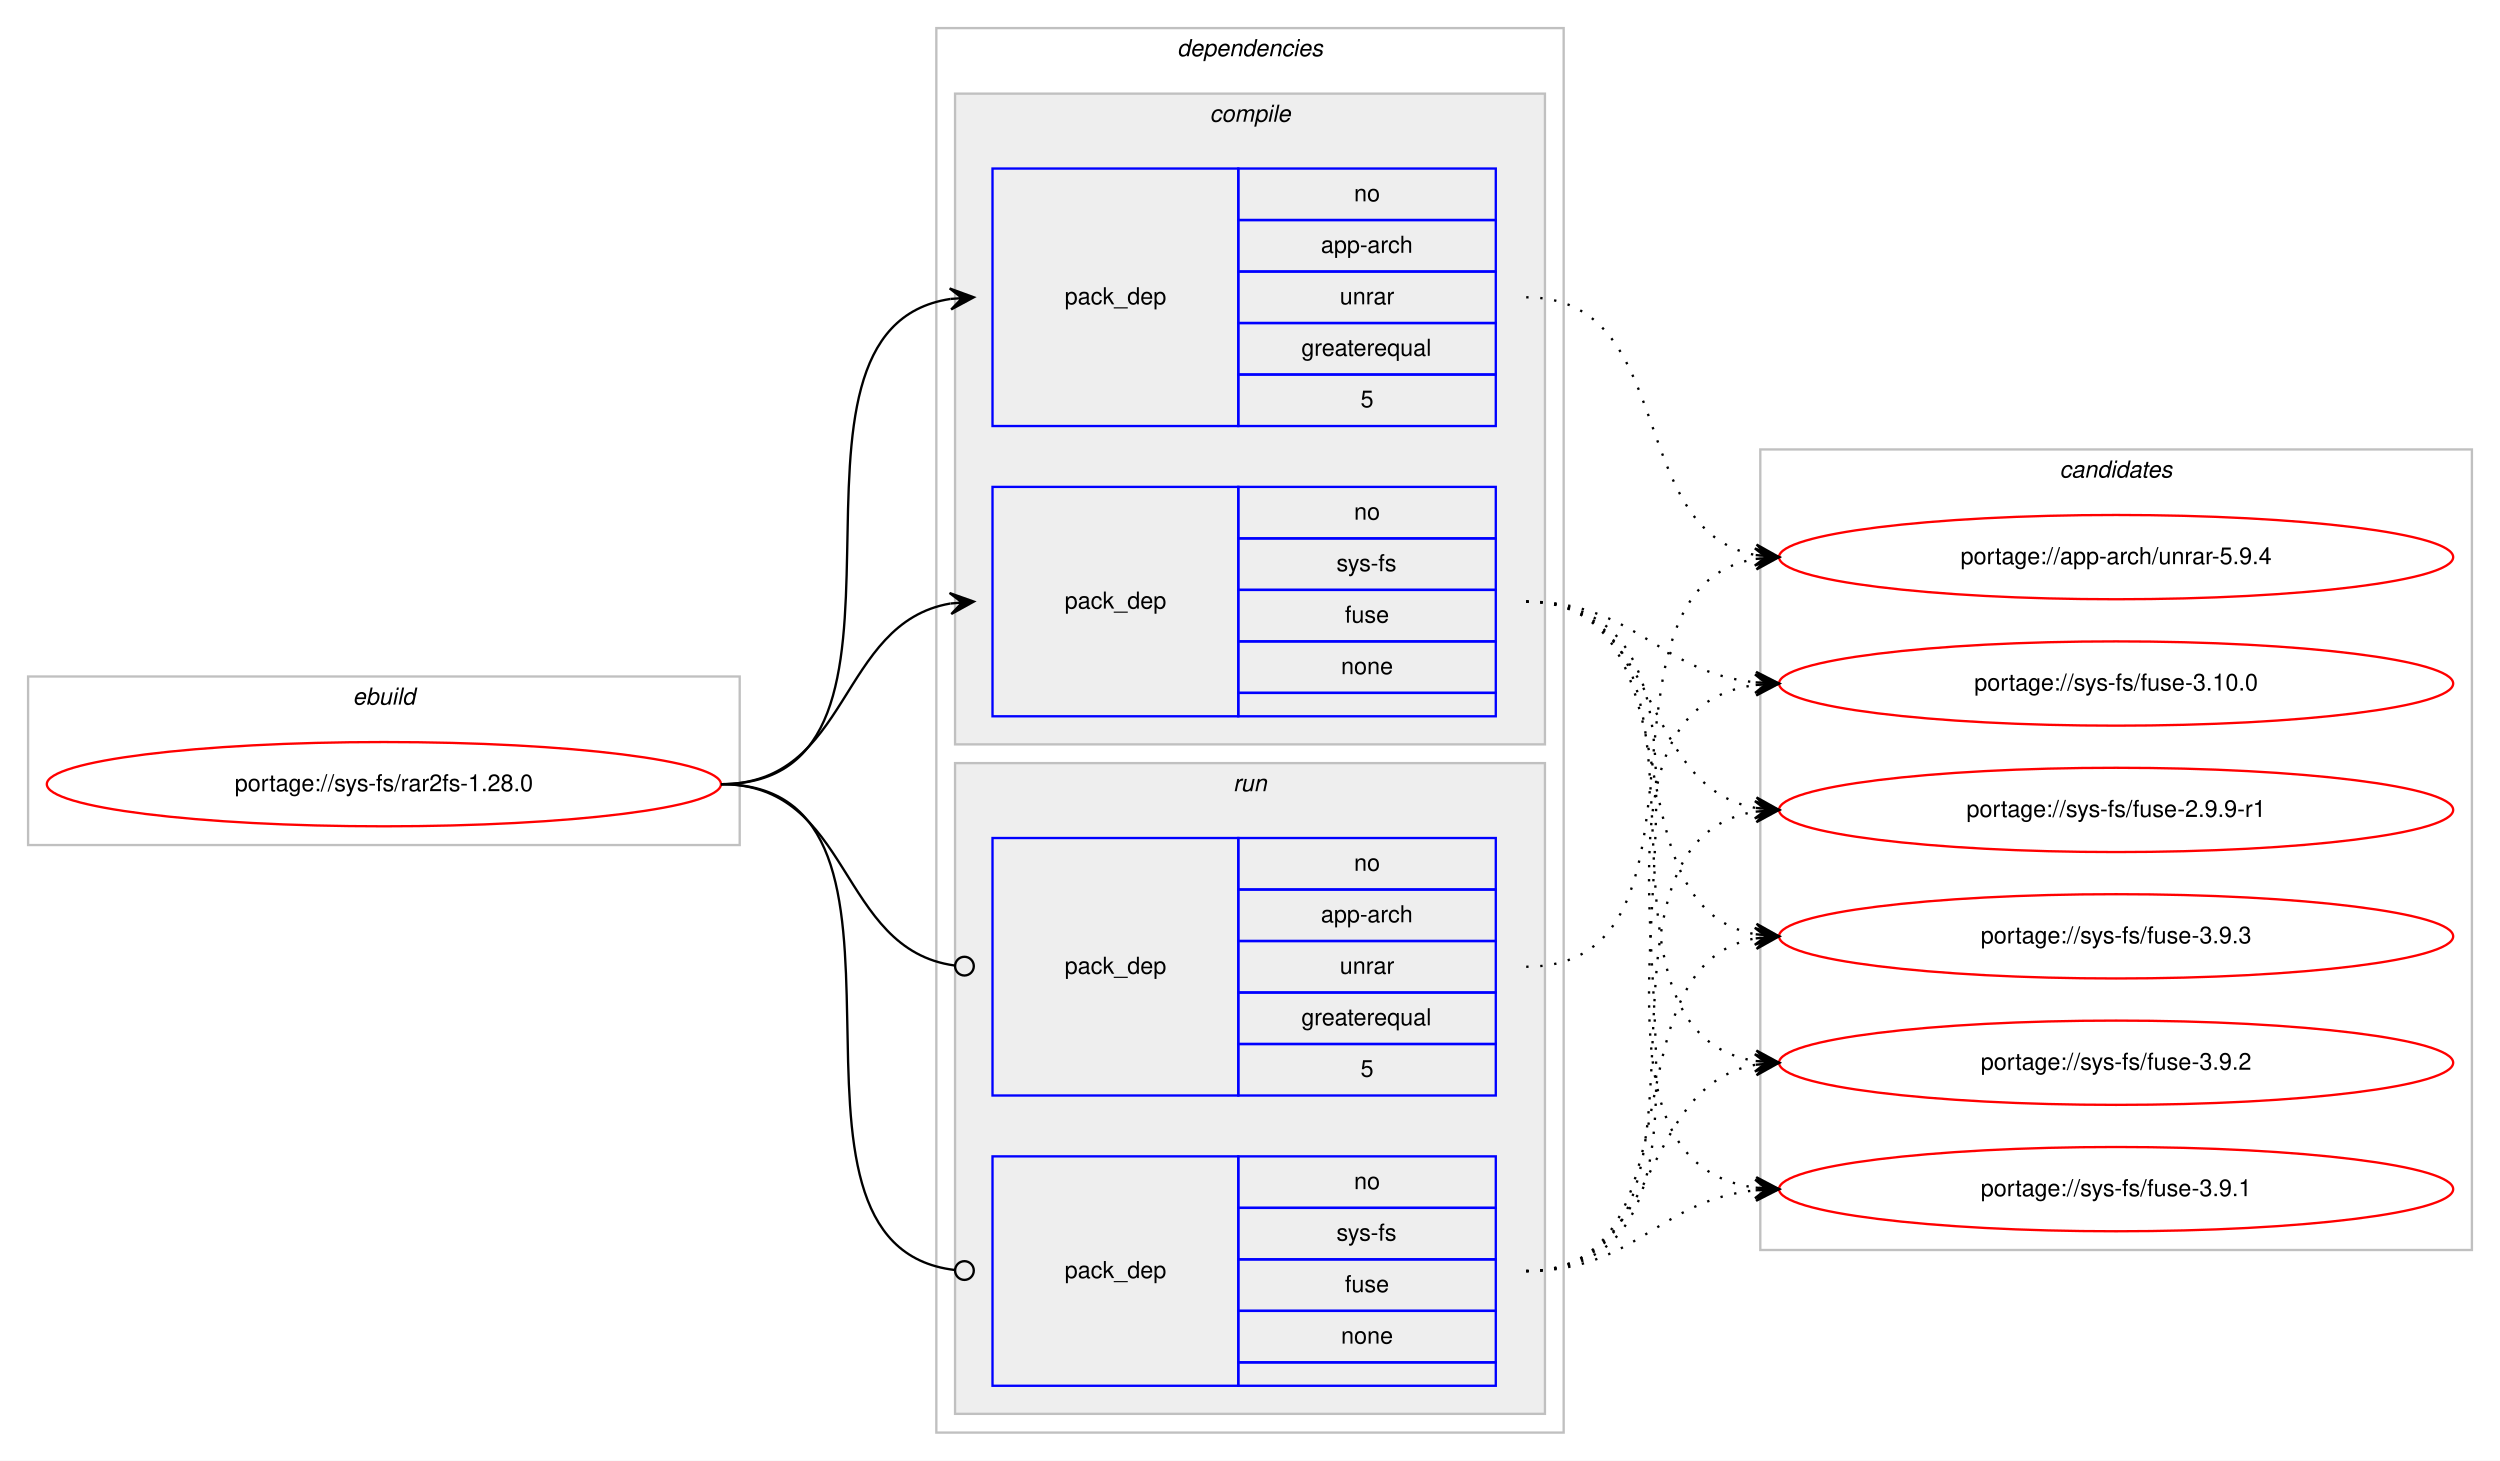
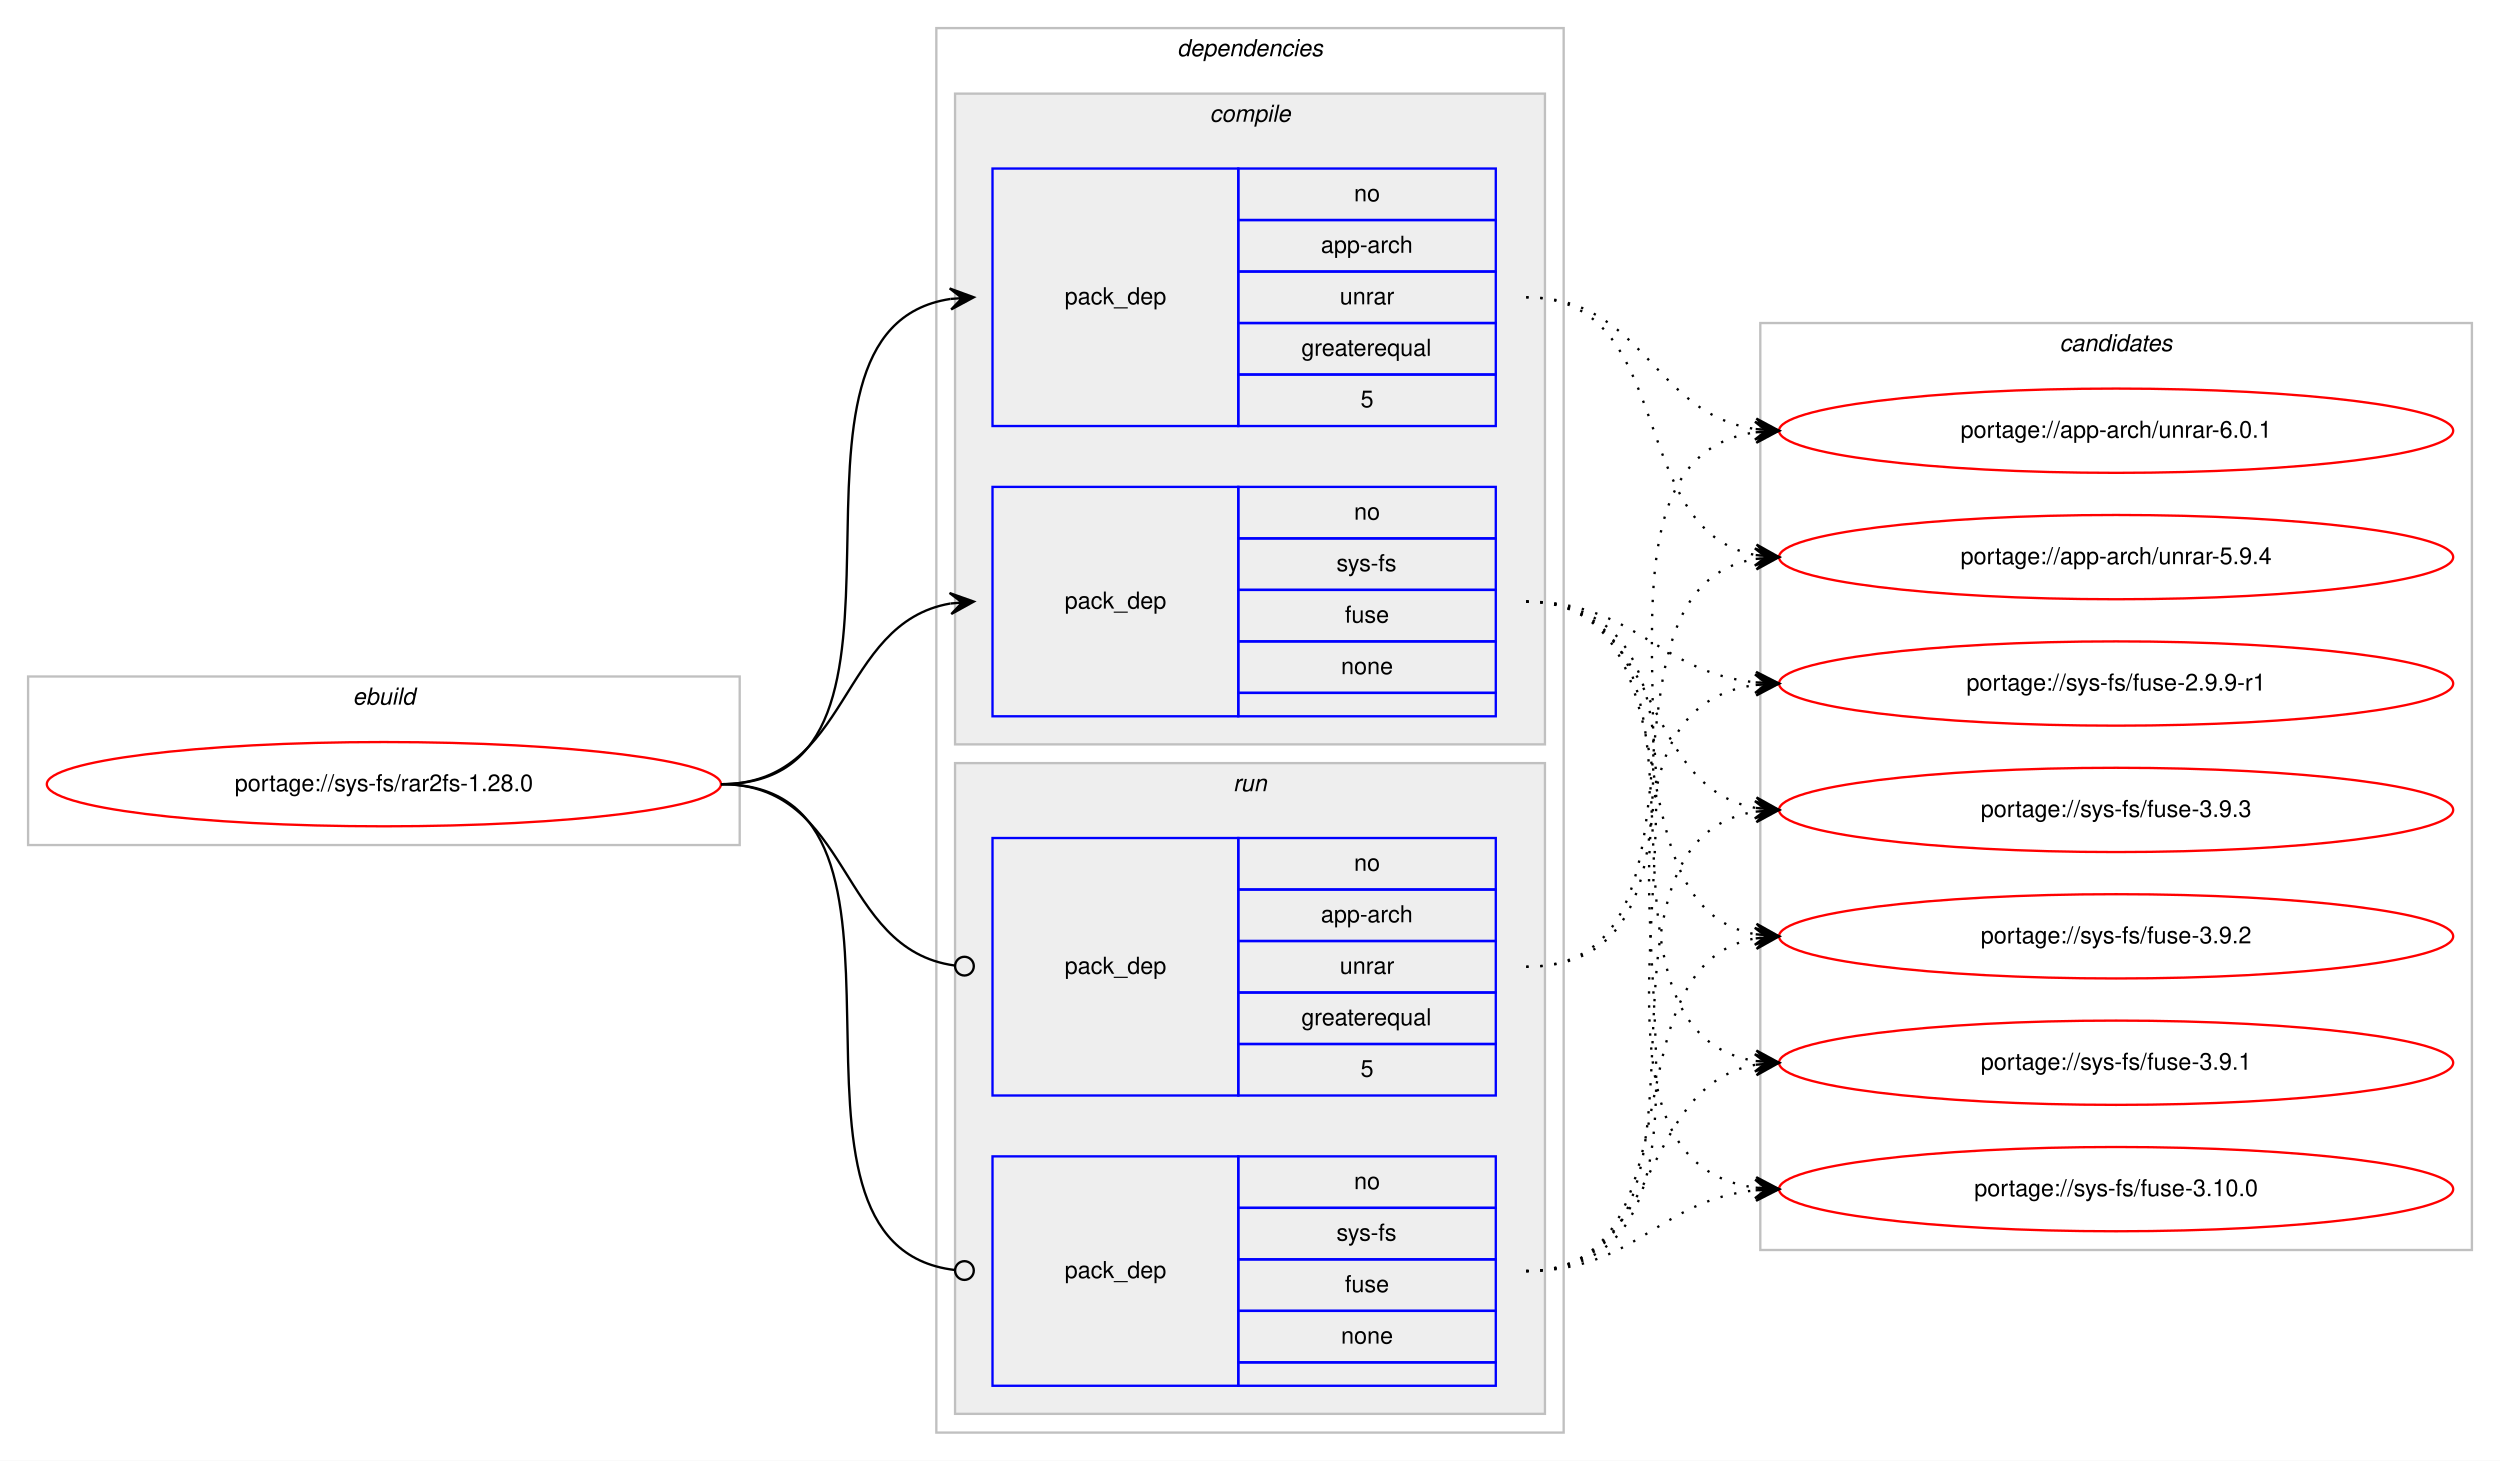
<svg xmlns="http://www.w3.org/2000/svg" xmlns:xlink="http://www.w3.org/1999/xlink" width="1068pt" height="624pt" viewBox="0.00 0.00 1068.00 624.00">
  <g id="graph0" class="graph" transform="scale(1 1) rotate(0) translate(4 620)">
    <polygon fill="#ffffff" stroke="transparent" points="-4,4 -4,-620 1064,-620 1064,4 -4,4" />
    <g id="clust1" class="cluster">
      <polygon fill="none" stroke="#c0c0c0" points="8,-259 8,-331 312,-331 312,-259 8,-259" />
      <text text-anchor="start" x="146.663" y="-319" font-family="Helvetica,sans-Serif" font-style="italic" font-size="10.00" fill="#000000">ebuild</text>
    </g>
    <g id="clust2" class="cluster">
      <polygon fill="none" stroke="#c0c0c0" points="396,-8 396,-608 664,-608 664,-8 396,-8" />
      <text text-anchor="start" x="498.875" y="-596" font-family="Helvetica,sans-Serif" font-style="italic" font-size="10.00" fill="#000000">dependencies</text>
    </g>
    <g id="clust3" class="cluster">
      <polygon fill="#eeeeee" stroke="#c0c0c0" points="404,-302 404,-580 656,-580 656,-302 404,-302" />
      <text text-anchor="start" x="512.778" y="-568" font-family="Helvetica,sans-Serif" font-style="italic" font-size="10.00" fill="#000000">compile</text>
    </g>
    <g id="clust7" class="cluster">
      <polygon fill="#eeeeee" stroke="#c0c0c0" points="404,-16 404,-294 656,-294 656,-16 404,-16" />
      <text text-anchor="start" x="522.777" y="-282" font-family="Helvetica,sans-Serif" font-style="italic" font-size="10.00" fill="#000000">run</text>
    </g>
    <g id="clust10" class="cluster">
-       <polygon fill="none" stroke="#c0c0c0" points="748,-86 748,-428 1052,-428 1052,-86 748,-86" />
-       <text text-anchor="start" x="875.824" y="-416" font-family="Helvetica,sans-Serif" font-style="italic" font-size="10.00" fill="#000000">candidates</text>
+       <polygon fill="none" stroke="#c0c0c0" points="748,-86 748,-482 1052,-482 1052,-86 748,-86" />
+       <text text-anchor="start" x="875.824" y="-470" font-family="Helvetica,sans-Serif" font-style="italic" font-size="10.00" fill="#000000">candidates</text>
    </g>
    <g id="node1" class="node">
      <g id="a_node1">
        <a xlink:href="../sys-fs/rar2fs-1.28.0.svg" xlink:title="portage://sys-fs/rar2fs-1.28.0">
          <ellipse fill="none" stroke="#ff0000" cx="160" cy="-285" rx="144" ry="18" />
          <text text-anchor="middle" x="160" y="-282" font-family="Helvetica,sans-Serif" font-size="10.00" fill="#000000">portage://sys-fs/rar2fs-1.28.0</text>
        </a>
      </g>
    </g>
    <g id="node2" class="node">
      <polygon fill="none" stroke="#0000ff" points="420,-438 420,-548 525,-548 525,-438 420,-438" />
      <text text-anchor="start" x="450.823" y="-490" font-family="Helvetica,sans-Serif" font-size="10.00" fill="#000000">pack_dep</text>
      <polygon fill="none" stroke="#0000ff" points="525,-526 525,-548 635,-548 635,-526 525,-526" />
      <text text-anchor="start" x="574.441" y="-534" font-family="Helvetica,sans-Serif" font-size="10.00" fill="#000000">no</text>
      <polygon fill="none" stroke="#0000ff" points="525,-504 525,-526 635,-526 635,-504 525,-504" />
      <text text-anchor="start" x="560.274" y="-512" font-family="Helvetica,sans-Serif" font-size="10.00" fill="#000000">app-arch</text>
      <polygon fill="none" stroke="#0000ff" points="525,-482 525,-504 635,-504 635,-482 525,-482" />
      <text text-anchor="start" x="568.332" y="-490" font-family="Helvetica,sans-Serif" font-size="10.00" fill="#000000">unrar</text>
      <polygon fill="none" stroke="#0000ff" points="525,-460 525,-482 635,-482 635,-460 525,-460" />
      <text text-anchor="start" x="551.936" y="-468" font-family="Helvetica,sans-Serif" font-size="10.00" fill="#000000">greaterequal</text>
      <polygon fill="none" stroke="#0000ff" points="525,-438 525,-460 635,-460 635,-438 525,-438" />
      <text text-anchor="start" x="577.221" y="-446" font-family="Helvetica,sans-Serif" font-size="10.00" fill="#000000">5</text>
    </g>
    <g id="edge1" class="edge">
      <path fill="none" stroke="#000000" d="M304,-285C404.603,-285 314.456,-479.024 402.02,-492.288" />
      <polygon fill="#000000" stroke="#000000" points="412,-493 401.705,-496.776 407.013,-492.644 402.025,-492.288 402.025,-492.288 402.025,-492.288 407.013,-492.644 402.346,-487.799 412,-493 412,-493" />
    </g>
    <g id="node3" class="node">
      <polygon fill="none" stroke="#0000ff" points="420,-314 420,-412 525,-412 525,-314 420,-314" />
      <text text-anchor="start" x="450.823" y="-360" font-family="Helvetica,sans-Serif" font-size="10.00" fill="#000000">pack_dep</text>
      <polygon fill="none" stroke="#0000ff" points="525,-390 525,-412 635,-412 635,-390 525,-390" />
      <text text-anchor="start" x="574.441" y="-398" font-family="Helvetica,sans-Serif" font-size="10.00" fill="#000000">no</text>
      <polygon fill="none" stroke="#0000ff" points="525,-368 525,-390 635,-390 635,-368 525,-368" />
      <text text-anchor="start" x="566.946" y="-376" font-family="Helvetica,sans-Serif" font-size="10.00" fill="#000000">sys-fs</text>
      <polygon fill="none" stroke="#0000ff" points="525,-346 525,-368 635,-368 635,-346 525,-346" />
      <text text-anchor="start" x="570.552" y="-354" font-family="Helvetica,sans-Serif" font-size="10.00" fill="#000000">fuse</text>
      <polygon fill="none" stroke="#0000ff" points="525,-324 525,-346 635,-346 635,-324 525,-324" />
      <text text-anchor="start" x="568.882" y="-332" font-family="Helvetica,sans-Serif" font-size="10.00" fill="#000000">none</text>
      <polygon fill="none" stroke="#0000ff" points="525,-314 525,-324 635,-324 635,-314 525,-314" />
    </g>
    <g id="edge2" class="edge">
      <path fill="none" stroke="#000000" d="M304,-285C359.625,-285 353.797,-353.841 401.98,-362.177" />
      <polygon fill="#000000" stroke="#000000" points="412,-363 401.665,-366.666 407.017,-362.591 402.034,-362.181 402.034,-362.181 402.034,-362.181 407.017,-362.591 402.402,-357.696 412,-363 412,-363" />
    </g>
    <g id="node4" class="node">
      <polygon fill="none" stroke="#0000ff" points="420,-152 420,-262 525,-262 525,-152 420,-152" />
      <text text-anchor="start" x="450.823" y="-204" font-family="Helvetica,sans-Serif" font-size="10.00" fill="#000000">pack_dep</text>
      <polygon fill="none" stroke="#0000ff" points="525,-240 525,-262 635,-262 635,-240 525,-240" />
      <text text-anchor="start" x="574.441" y="-248" font-family="Helvetica,sans-Serif" font-size="10.00" fill="#000000">no</text>
      <polygon fill="none" stroke="#0000ff" points="525,-218 525,-240 635,-240 635,-218 525,-218" />
      <text text-anchor="start" x="560.274" y="-226" font-family="Helvetica,sans-Serif" font-size="10.00" fill="#000000">app-arch</text>
      <polygon fill="none" stroke="#0000ff" points="525,-196 525,-218 635,-218 635,-196 525,-196" />
      <text text-anchor="start" x="568.332" y="-204" font-family="Helvetica,sans-Serif" font-size="10.00" fill="#000000">unrar</text>
      <polygon fill="none" stroke="#0000ff" points="525,-174 525,-196 635,-196 635,-174 525,-174" />
      <text text-anchor="start" x="551.936" y="-182" font-family="Helvetica,sans-Serif" font-size="10.00" fill="#000000">greaterequal</text>
      <polygon fill="none" stroke="#0000ff" points="525,-152 525,-174 635,-174 635,-152 525,-152" />
      <text text-anchor="start" x="577.221" y="-160" font-family="Helvetica,sans-Serif" font-size="10.00" fill="#000000">5</text>
    </g>
    <g id="edge3" class="edge">
      <path fill="none" stroke="#000000" d="M304,-285C360.318,-285 353.642,-214.431 403.808,-207.54" />
      <ellipse fill="none" stroke="#000000" cx="408.009" cy="-207.263" rx="4" ry="4" />
    </g>
    <g id="node5" class="node">
      <polygon fill="none" stroke="#0000ff" points="420,-28 420,-126 525,-126 525,-28 420,-28" />
      <text text-anchor="start" x="450.823" y="-74" font-family="Helvetica,sans-Serif" font-size="10.00" fill="#000000">pack_dep</text>
      <polygon fill="none" stroke="#0000ff" points="525,-104 525,-126 635,-126 635,-104 525,-104" />
      <text text-anchor="start" x="574.441" y="-112" font-family="Helvetica,sans-Serif" font-size="10.00" fill="#000000">no</text>
      <polygon fill="none" stroke="#0000ff" points="525,-82 525,-104 635,-104 635,-82 525,-82" />
      <text text-anchor="start" x="566.946" y="-90" font-family="Helvetica,sans-Serif" font-size="10.00" fill="#000000">sys-fs</text>
      <polygon fill="none" stroke="#0000ff" points="525,-60 525,-82 635,-82 635,-60 525,-60" />
      <text text-anchor="start" x="570.552" y="-68" font-family="Helvetica,sans-Serif" font-size="10.00" fill="#000000">fuse</text>
      <polygon fill="none" stroke="#0000ff" points="525,-38 525,-60 635,-60 635,-38 525,-38" />
      <text text-anchor="start" x="568.882" y="-46" font-family="Helvetica,sans-Serif" font-size="10.00" fill="#000000">none</text>
      <polygon fill="none" stroke="#0000ff" points="525,-28 525,-38 635,-38 635,-28 525,-28" />
    </g>
    <g id="edge4" class="edge">
      <path fill="none" stroke="#000000" d="M304,-285C405.315,-285 313.171,-88.219 403.906,-77.458" />
      <ellipse fill="none" stroke="#000000" cx="408.006" cy="-77.226" rx="4" ry="4" />
    </g>
    <g id="node6" class="node">
      <g id="a_node6">
+         <a xlink:href="../app-arch/unrar-6.0.1.svg" xlink:title="portage://app-arch/unrar-6.0.1">
+           <ellipse fill="none" stroke="#ff0000" cx="900" cy="-436" rx="144" ry="18" />
+           <text text-anchor="middle" x="900" y="-433" font-family="Helvetica,sans-Serif" font-size="10.00" fill="#000000">portage://app-arch/unrar-6.0.1</text>
+         </a>
+       </g>
+     </g>
+     <g id="edge5" class="edge">
+       <path fill="none" stroke="#000000" stroke-dasharray="1,5" d="M648,-493C698.671,-493 701.556,-443.319 745.881,-436.721" />
+       <polygon fill="#000000" stroke="#000000" points="756,-436 746.345,-441.199 751.013,-436.355 746.025,-436.711 746.025,-436.711 746.025,-436.711 751.013,-436.355 745.706,-432.222 756,-436 756,-436" />
+     </g>
+     <g id="node7" class="node">
+       <g id="a_node7">
        <a xlink:href="../app-arch/unrar-5.9.4.svg" xlink:title="portage://app-arch/unrar-5.9.4">
          <ellipse fill="none" stroke="#ff0000" cx="900" cy="-382" rx="144" ry="18" />
          <text text-anchor="middle" x="900" y="-379" font-family="Helvetica,sans-Serif" font-size="10.00" fill="#000000">portage://app-arch/unrar-5.9.4</text>
        </a>
      </g>
    </g>
-     <g id="edge5" class="edge">
+     <g id="edge6" class="edge">
      <path fill="none" stroke="#000000" stroke-dasharray="1,5" d="M648,-493C713.202,-493 690.023,-393.398 745.904,-382.894" />
      <polygon fill="#000000" stroke="#000000" points="756,-382 746.436,-387.364 751.019,-382.441 746.039,-382.882 746.039,-382.882 746.039,-382.882 751.019,-382.441 745.642,-378.399 756,-382 756,-382" />
    </g>
-     <g id="node7" class="node">
-       <g id="a_node7">
+     <g id="node8" class="node">
+       <g id="a_node8">
        <a xlink:href="../sys-fs/fuse-3.9.3.svg" xlink:title="portage://sys-fs/fuse-3.9.3">
+           <ellipse fill="none" stroke="#ff0000" cx="900" cy="-274" rx="144" ry="18" />
+           <text text-anchor="middle" x="900" y="-271" font-family="Helvetica,sans-Serif" font-size="10.00" fill="#000000">portage://sys-fs/fuse-3.9.3</text>
+         </a>
+       </g>
+     </g>
+     <g id="edge7" class="edge">
+       <path fill="none" stroke="#000000" stroke-dasharray="1,5" d="M648,-363C706.554,-363 695.453,-284.124 745.845,-274.881" />
+       <polygon fill="#000000" stroke="#000000" points="756,-274 746.426,-279.347 751.019,-274.432 746.037,-274.864 746.037,-274.864 746.037,-274.864 751.019,-274.432 745.649,-270.381 756,-274 756,-274" />
+     </g>
+     <g id="node9" class="node">
+       <g id="a_node9">
+         <a xlink:href="../sys-fs/fuse-3.9.2.svg" xlink:title="portage://sys-fs/fuse-3.9.2">
          <ellipse fill="none" stroke="#ff0000" cx="900" cy="-220" rx="144" ry="18" />
-           <text text-anchor="middle" x="900" y="-217" font-family="Helvetica,sans-Serif" font-size="10.00" fill="#000000">portage://sys-fs/fuse-3.9.3</text>
-         </a>
-       </g>
-     </g>
-     <g id="edge6" class="edge">
+           <text text-anchor="middle" x="900" y="-217" font-family="Helvetica,sans-Serif" font-size="10.00" fill="#000000">portage://sys-fs/fuse-3.9.2</text>
+         </a>
+       </g>
+     </g>
+     <g id="edge8" class="edge">
      <path fill="none" stroke="#000000" stroke-dasharray="1,5" d="M648,-363C723.912,-363 680.876,-233.092 745.636,-220.913" />
      <polygon fill="#000000" stroke="#000000" points="756,-220 746.434,-225.36 751.019,-220.439 746.039,-220.878 746.039,-220.878 746.039,-220.878 751.019,-220.439 745.644,-216.395 756,-220 756,-220" />
    </g>
-     <g id="node8" class="node">
-       <g id="a_node8">
-         <a xlink:href="../sys-fs/fuse-3.9.2.svg" xlink:title="portage://sys-fs/fuse-3.9.2">
+     <g id="node10" class="node">
+       <g id="a_node10">
+         <a xlink:href="../sys-fs/fuse-3.9.1.svg" xlink:title="portage://sys-fs/fuse-3.9.1">
          <ellipse fill="none" stroke="#ff0000" cx="900" cy="-166" rx="144" ry="18" />
-           <text text-anchor="middle" x="900" y="-163" font-family="Helvetica,sans-Serif" font-size="10.00" fill="#000000">portage://sys-fs/fuse-3.9.2</text>
-         </a>
-       </g>
-     </g>
-     <g id="edge7" class="edge">
+           <text text-anchor="middle" x="900" y="-163" font-family="Helvetica,sans-Serif" font-size="10.00" fill="#000000">portage://sys-fs/fuse-3.9.1</text>
+         </a>
+       </g>
+     </g>
+     <g id="edge9" class="edge">
      <path fill="none" stroke="#000000" stroke-dasharray="1,5" d="M648,-363C744.242,-363 662.527,-179.979 745.909,-166.753" />
      <polygon fill="#000000" stroke="#000000" points="756,-166 746.363,-171.232 751.014,-166.372 746.028,-166.744 746.028,-166.744 746.028,-166.744 751.014,-166.372 745.693,-162.257 756,-166 756,-166" />
    </g>
-     <g id="node9" class="node">
-       <g id="a_node9">
-         <a xlink:href="../sys-fs/fuse-3.9.1.svg" xlink:title="portage://sys-fs/fuse-3.9.1">
+     <g id="node11" class="node">
+       <g id="a_node11">
+         <a xlink:href="../sys-fs/fuse-3.10.0.svg" xlink:title="portage://sys-fs/fuse-3.10.0">
          <ellipse fill="none" stroke="#ff0000" cx="900" cy="-112" rx="144" ry="18" />
-           <text text-anchor="middle" x="900" y="-109" font-family="Helvetica,sans-Serif" font-size="10.00" fill="#000000">portage://sys-fs/fuse-3.9.1</text>
-         </a>
-       </g>
-     </g>
-     <g id="edge8" class="edge">
+           <text text-anchor="middle" x="900" y="-109" font-family="Helvetica,sans-Serif" font-size="10.00" fill="#000000">portage://sys-fs/fuse-3.10.0</text>
+         </a>
+       </g>
+     </g>
+     <g id="edge10" class="edge">
      <path fill="none" stroke="#000000" stroke-dasharray="1,5" d="M648,-363C765.886,-363 642.24,-126.492 745.973,-112.634" />
      <polygon fill="#000000" stroke="#000000" points="756,-112 746.304,-117.122 751.01,-112.315 746.02,-112.631 746.02,-112.631 746.02,-112.631 751.01,-112.315 745.736,-108.14 756,-112 756,-112" />
    </g>
-     <g id="node10" class="node">
-       <g id="a_node10">
-         <a xlink:href="../sys-fs/fuse-3.10.0.svg" xlink:title="portage://sys-fs/fuse-3.10.0">
+     <g id="node12" class="node">
+       <g id="a_node12">
+         <a xlink:href="../sys-fs/fuse-2.9.9-r1.svg" xlink:title="portage://sys-fs/fuse-2.9.9-r1">
          <ellipse fill="none" stroke="#ff0000" cx="900" cy="-328" rx="144" ry="18" />
-           <text text-anchor="middle" x="900" y="-325" font-family="Helvetica,sans-Serif" font-size="10.00" fill="#000000">portage://sys-fs/fuse-3.10.0</text>
-         </a>
-       </g>
-     </g>
-     <g id="edge9" class="edge">
+           <text text-anchor="middle" x="900" y="-325" font-family="Helvetica,sans-Serif" font-size="10.00" fill="#000000">portage://sys-fs/fuse-2.9.9-r1</text>
+         </a>
+       </g>
+     </g>
+     <g id="edge11" class="edge">
      <path fill="none" stroke="#000000" stroke-dasharray="1,5" d="M648,-363C694.91,-363 704.332,-332.749 745.97,-328.495" />
      <polygon fill="#000000" stroke="#000000" points="756,-328 746.234,-332.987 751.006,-328.246 746.012,-328.493 746.012,-328.493 746.012,-328.493 751.006,-328.246 745.79,-323.998 756,-328 756,-328" />
    </g>
-     <g id="node11" class="node">
-       <g id="a_node11">
-         <a xlink:href="../sys-fs/fuse-2.9.9-r1.svg" xlink:title="portage://sys-fs/fuse-2.9.9-r1">
-           <ellipse fill="none" stroke="#ff0000" cx="900" cy="-274" rx="144" ry="18" />
-           <text text-anchor="middle" x="900" y="-271" font-family="Helvetica,sans-Serif" font-size="10.00" fill="#000000">portage://sys-fs/fuse-2.9.9-r1</text>
-         </a>
-       </g>
-     </g>
-     <g id="edge10" class="edge">
-       <path fill="none" stroke="#000000" stroke-dasharray="1,5" d="M648,-363C706.554,-363 695.453,-284.124 745.845,-274.881" />
-       <polygon fill="#000000" stroke="#000000" points="756,-274 746.426,-279.347 751.019,-274.432 746.037,-274.864 746.037,-274.864 746.037,-274.864 751.019,-274.432 745.649,-270.381 756,-274 756,-274" />
-     </g>
-     <g id="edge11" class="edge">
+     <g id="edge12" class="edge">
+       <path fill="none" stroke="#000000" stroke-dasharray="1,5" d="M648,-207C756.902,-207 650.778,-421.478 745.821,-435.302" />
+       <polygon fill="#000000" stroke="#000000" points="756,-436 745.716,-439.805 751.012,-435.658 746.023,-435.316 746.023,-435.316 746.023,-435.316 751.012,-435.658 746.331,-430.826 756,-436 756,-436" />
+     </g>
+     <g id="edge13" class="edge">
      <path fill="none" stroke="#000000" stroke-dasharray="1,5" d="M648,-207C735.827,-207 670.193,-368.595 746.03,-381.22" />
      <polygon fill="#000000" stroke="#000000" points="756,-382 745.679,-385.706 751.015,-381.61 746.03,-381.22 746.03,-381.22 746.03,-381.22 751.015,-381.61 746.382,-376.733 756,-382 756,-382" />
    </g>
-     <g id="edge12" class="edge">
+     <g id="edge14" class="edge">
+       <path fill="none" stroke="#000000" stroke-dasharray="1,5" d="M648,-77C744.242,-77 662.527,-260.021 745.909,-273.247" />
+       <polygon fill="#000000" stroke="#000000" points="756,-274 745.693,-277.743 751.014,-273.628 746.028,-273.256 746.028,-273.256 746.028,-273.256 751.014,-273.628 746.363,-268.768 756,-274 756,-274" />
+     </g>
+     <g id="edge15" class="edge">
      <path fill="none" stroke="#000000" stroke-dasharray="1,5" d="M648,-77C723.912,-77 680.876,-206.908 745.636,-219.087" />
      <polygon fill="#000000" stroke="#000000" points="756,-220 745.644,-223.605 751.019,-219.561 746.039,-219.122 746.039,-219.122 746.039,-219.122 751.019,-219.561 746.434,-214.64 756,-220 756,-220" />
    </g>
-     <g id="edge13" class="edge">
+     <g id="edge16" class="edge">
      <path fill="none" stroke="#000000" stroke-dasharray="1,5" d="M648,-77C706.554,-77 695.453,-155.876 745.845,-165.119" />
      <polygon fill="#000000" stroke="#000000" points="756,-166 745.649,-169.619 751.019,-165.568 746.037,-165.136 746.037,-165.136 746.037,-165.136 751.019,-165.568 746.426,-160.653 756,-166 756,-166" />
    </g>
-     <g id="edge14" class="edge">
+     <g id="edge17" class="edge">
      <path fill="none" stroke="#000000" stroke-dasharray="1,5" d="M648,-77C694.91,-77 704.332,-107.251 745.97,-111.505" />
      <polygon fill="#000000" stroke="#000000" points="756,-112 745.79,-116.002 751.006,-111.754 746.012,-111.507 746.012,-111.507 746.012,-111.507 751.006,-111.754 746.234,-107.013 756,-112 756,-112" />
    </g>
-     <g id="edge15" class="edge">
+     <g id="edge18" class="edge">
      <path fill="none" stroke="#000000" stroke-dasharray="1,5" d="M648,-77C765.886,-77 642.24,-313.508 745.973,-327.366" />
      <polygon fill="#000000" stroke="#000000" points="756,-328 745.736,-331.86 751.01,-327.685 746.02,-327.369 746.02,-327.369 746.02,-327.369 751.01,-327.685 746.304,-322.878 756,-328 756,-328" />
    </g>
-     <g id="edge16" class="edge">
-       <path fill="none" stroke="#000000" stroke-dasharray="1,5" d="M648,-77C744.242,-77 662.527,-260.021 745.909,-273.247" />
-       <polygon fill="#000000" stroke="#000000" points="756,-274 745.693,-277.743 751.014,-273.628 746.028,-273.256 746.028,-273.256 746.028,-273.256 751.014,-273.628 746.363,-268.768 756,-274 756,-274" />
-     </g>
  </g>
</svg>
